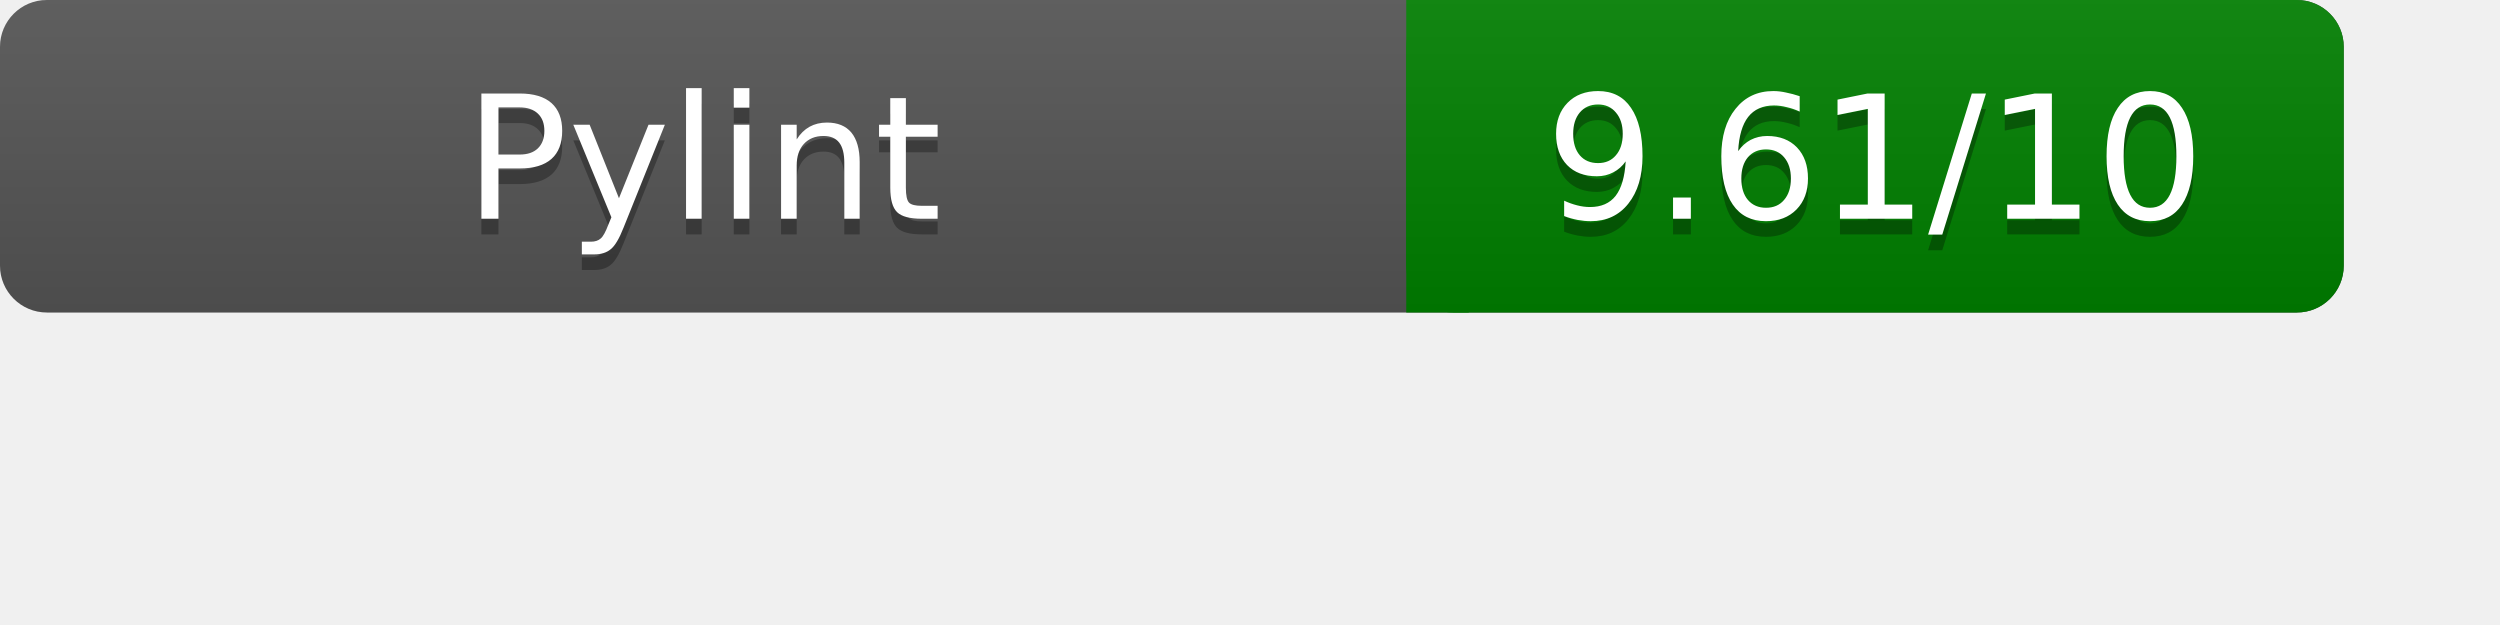
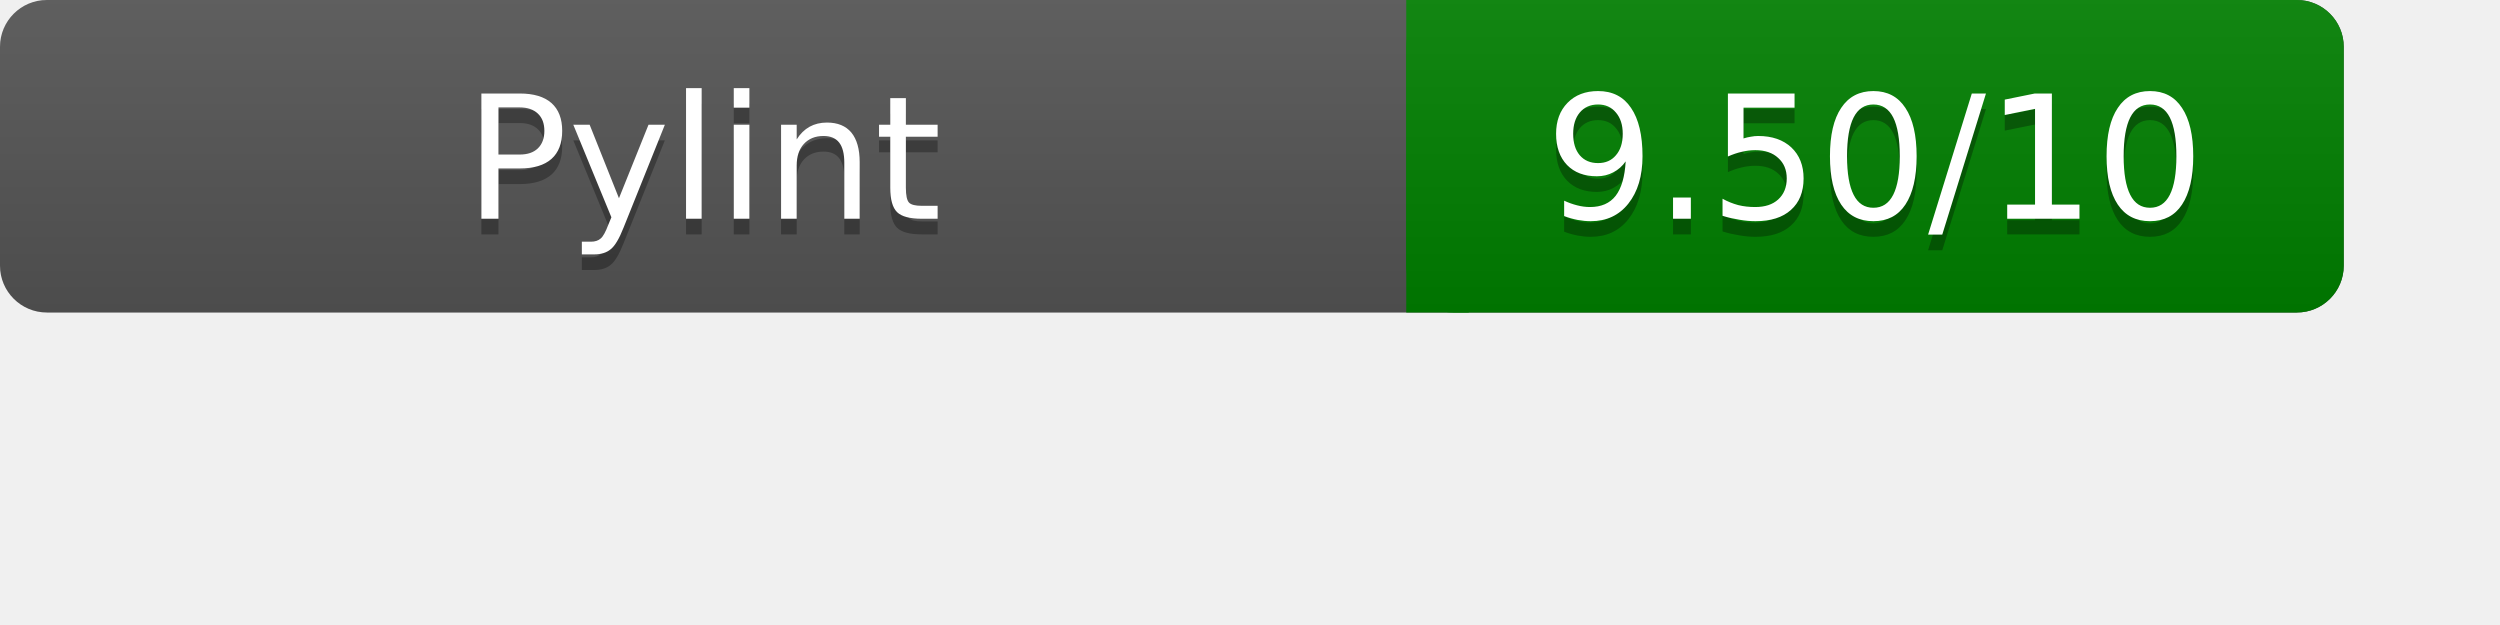
<svg xmlns="http://www.w3.org/2000/svg" width="160" height="40" role="img" aria-label="Pylint Results">
  <linearGradient id="a" x2="0" y2="100%">
    <stop offset="0" stop-color="#bbb" stop-opacity=".1" />
    <stop offset="1" stop-opacity=".1" />
  </linearGradient>
  <rect rx="3" width="150" height="20" fill="#555" />
  <rect rx="3" x="90" width="60" height="20" fill="green" />
  <path fill="green" d="M90 0h4v20h-4z" />
  <rect rx="3" width="150" height="20" fill="url(#a)" />
  <g fill="#fff" text-anchor="middle" font-family="Verdana,DejaVu Sans,sans-serif" font-size="11">
    <text x="45" y="15" fill="#010101" fill-opacity=".3">Pylint</text>
    <text x="45" y="14">Pylint</text>
-     <text x="120" y="15" fill="#010101" fill-opacity=".3">9.61/10</text>
-     <text x="120" y="14">9.61/10</text>
+     <text x="120" y="15" fill="#010101" fill-opacity=".3">9.50/10</text>
+     <text x="120" y="14">9.50/10</text>
  </g>
</svg>
